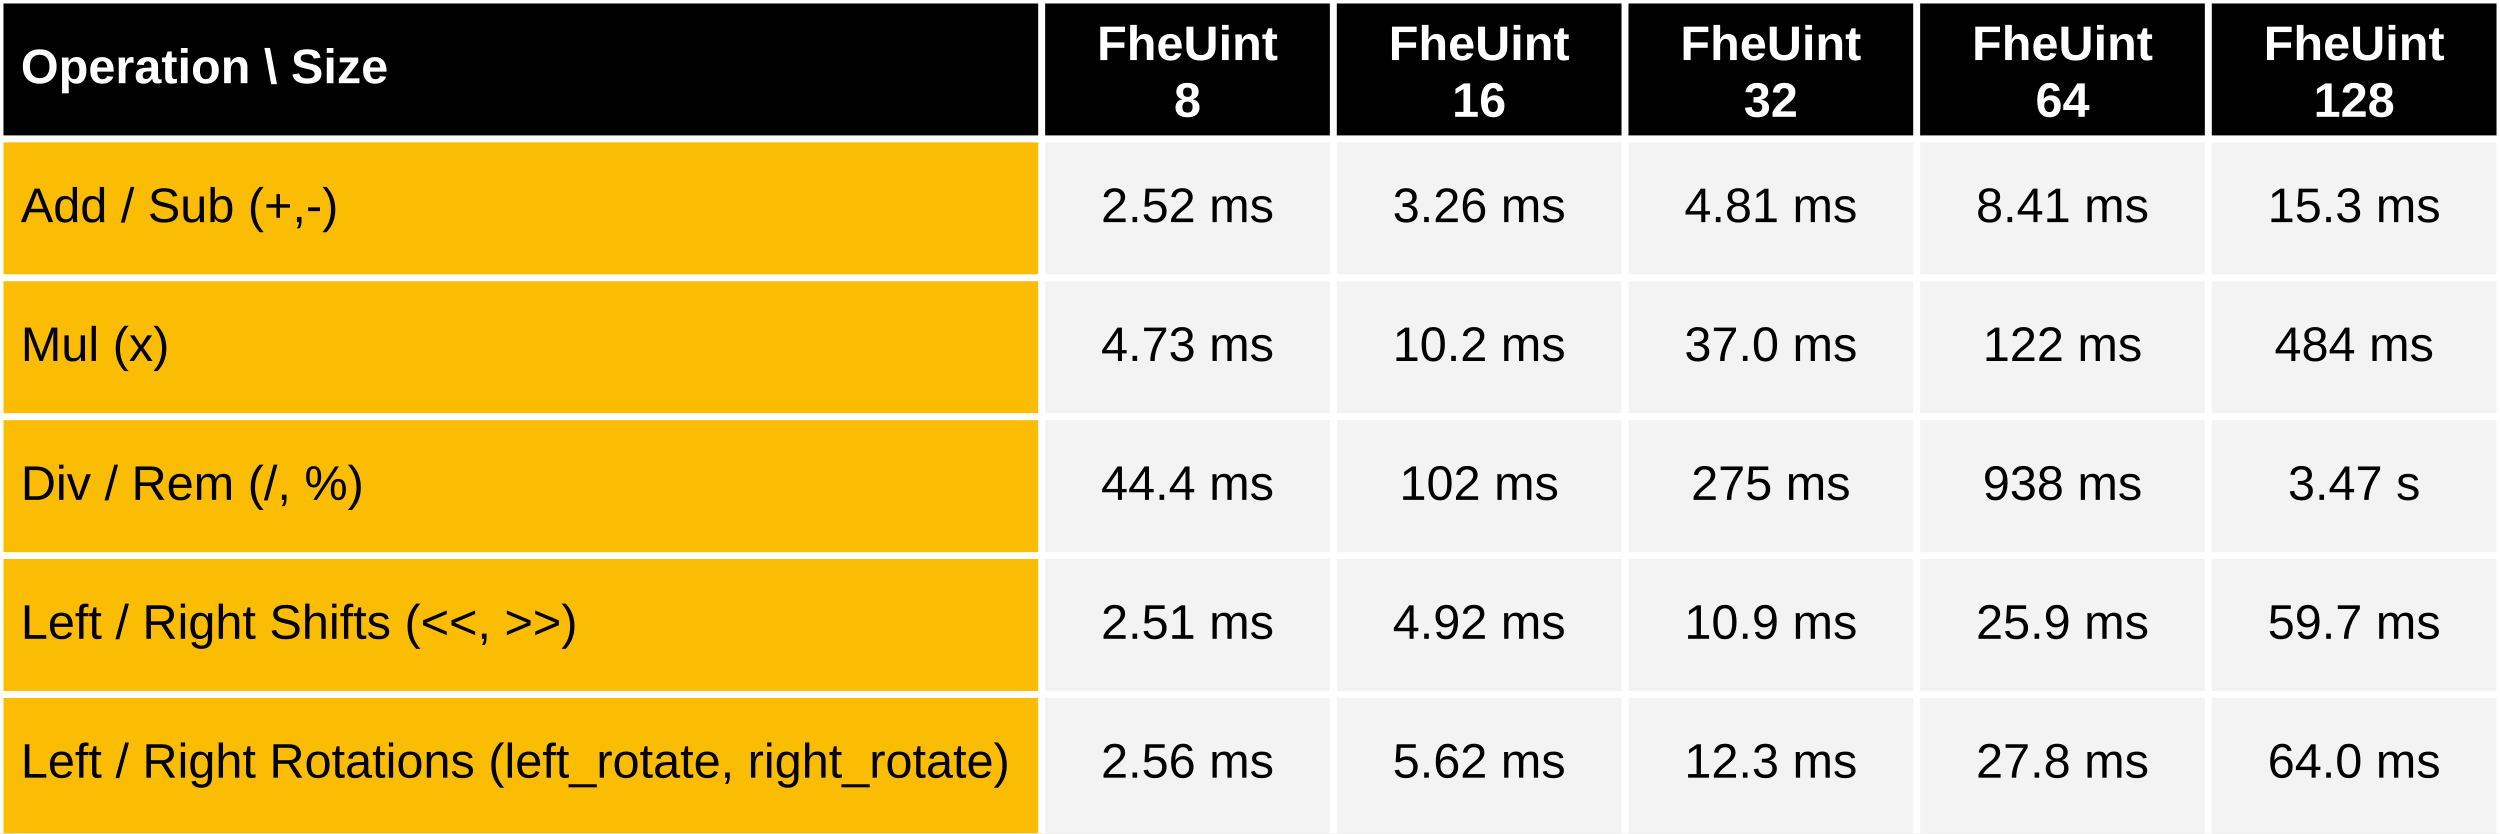
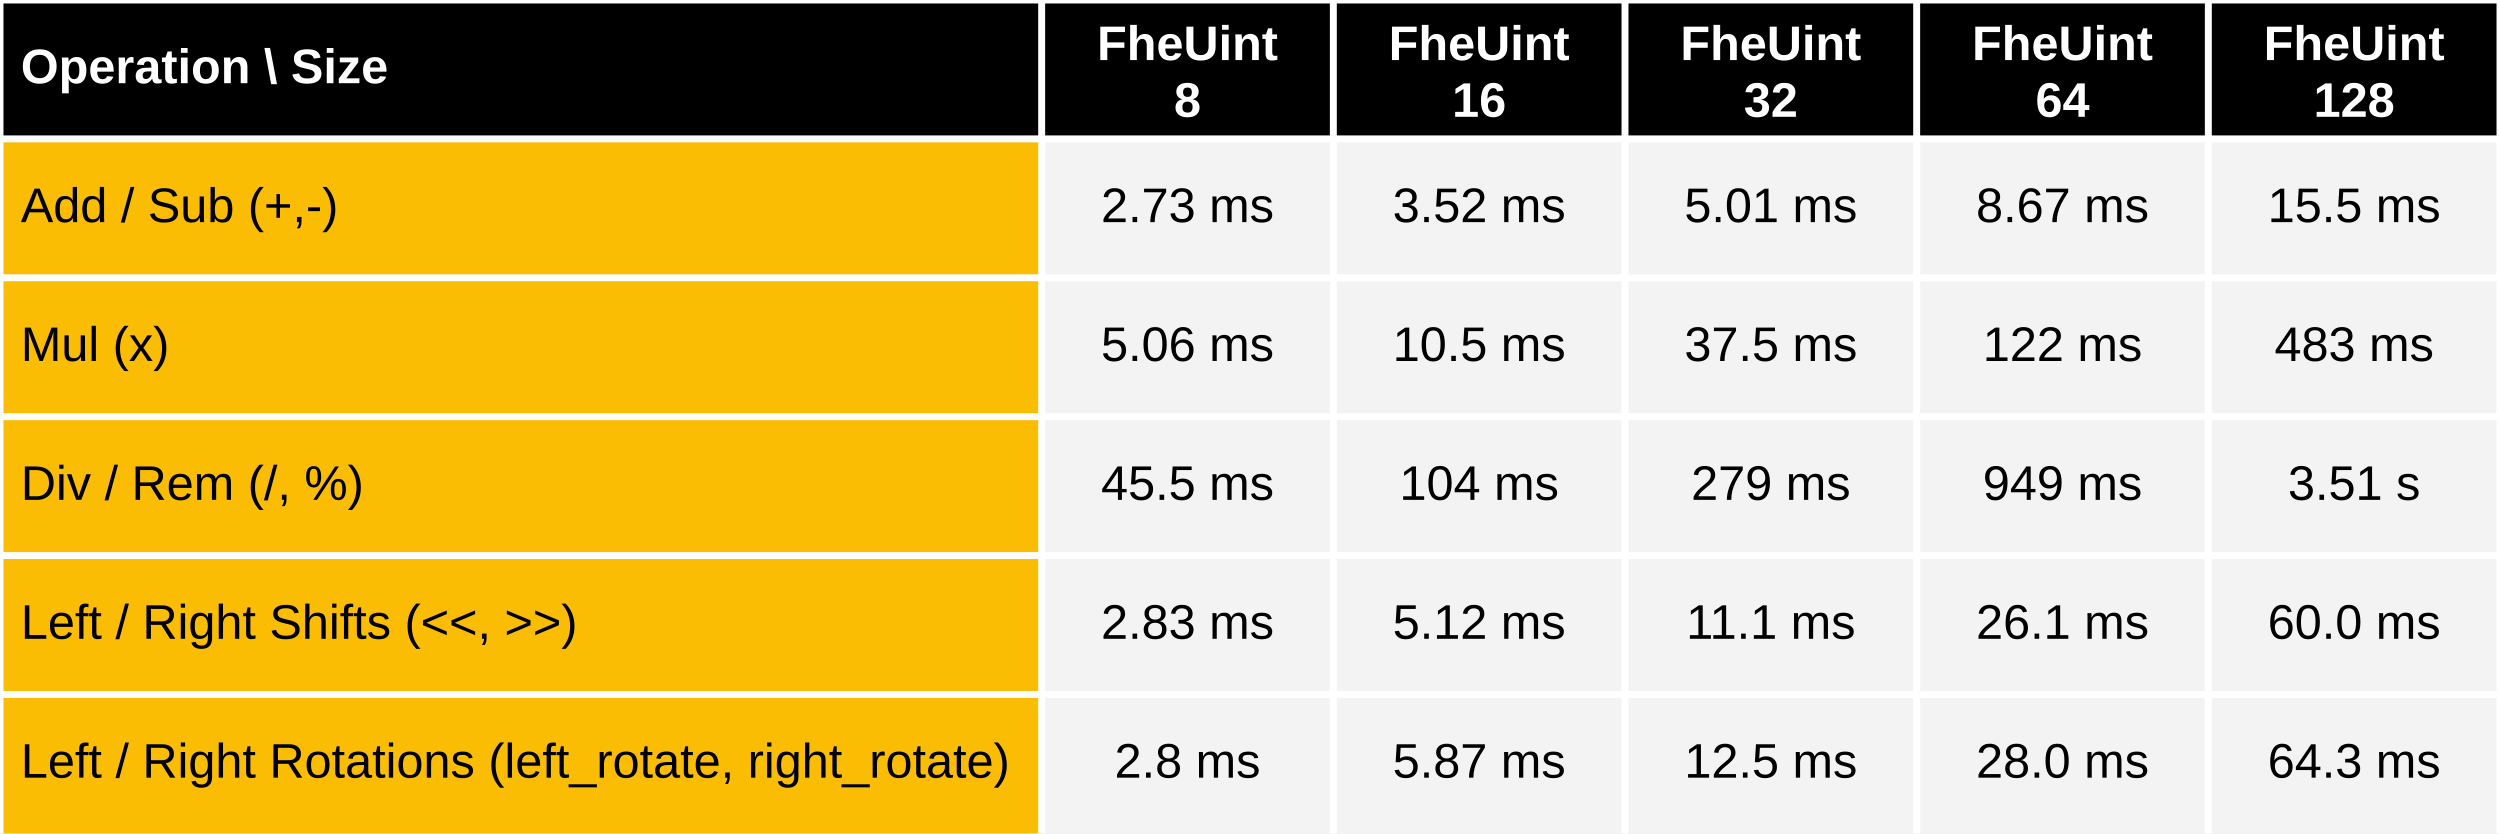
<svg xmlns="http://www.w3.org/2000/svg" viewBox="0 0 720 240" preserveAspectRatio="meet" width="100%" height="240">
  <rect x="0" y="0" width="720" height="40" fill="black" />
  <text dominant-baseline="middle" text-anchor="start" font-family="Arial" font-size="14" font-weight="bold" fill="white" x="6" y="20.0">Operation \ Size</text>
  <text dominant-baseline="middle" text-anchor="middle" font-family="Arial" font-size="14" font-weight="bold" fill="white" x="342.0" y="13.333">FheUint</text>
  <text dominant-baseline="middle" text-anchor="middle" font-family="Arial" font-size="14" font-weight="bold" fill="white" x="342.0" y="29.667">8</text>
  <text dominant-baseline="middle" text-anchor="middle" font-family="Arial" font-size="14" font-weight="bold" fill="white" x="426.0" y="13.333">FheUint</text>
  <text dominant-baseline="middle" text-anchor="middle" font-family="Arial" font-size="14" font-weight="bold" fill="white" x="426.0" y="29.667">16</text>
  <text dominant-baseline="middle" text-anchor="middle" font-family="Arial" font-size="14" font-weight="bold" fill="white" x="510.0" y="13.333">FheUint</text>
  <text dominant-baseline="middle" text-anchor="middle" font-family="Arial" font-size="14" font-weight="bold" fill="white" x="510.0" y="29.667">32</text>
  <text dominant-baseline="middle" text-anchor="middle" font-family="Arial" font-size="14" font-weight="bold" fill="white" x="594.0" y="13.333">FheUint</text>
  <text dominant-baseline="middle" text-anchor="middle" font-family="Arial" font-size="14" font-weight="bold" fill="white" x="594.0" y="29.667">64</text>
  <text dominant-baseline="middle" text-anchor="middle" font-family="Arial" font-size="14" font-weight="bold" fill="white" x="678.0" y="13.333">FheUint</text>
  <text dominant-baseline="middle" text-anchor="middle" font-family="Arial" font-size="14" font-weight="bold" fill="white" x="678.0" y="29.667">128</text>
  <rect x="0" y="40" width="300" height="200" fill="#fbbc04" />
  <rect x="300" y="40" width="420" height="200" fill="#f3f3f3" />
  <text dominant-baseline="middle" text-anchor="start" font-family="Arial" font-size="14" font-weight="normal" fill="black" x="6" y="60.0">Add / Sub (+,-)</text>
-   <text dominant-baseline="middle" text-anchor="middle" font-family="Arial" font-size="14" font-weight="normal" fill="black" x="342.0" y="60.0">2.52 ms</text>
-   <text dominant-baseline="middle" text-anchor="middle" font-family="Arial" font-size="14" font-weight="normal" fill="black" x="426.0" y="60.0">3.26 ms</text>
-   <text dominant-baseline="middle" text-anchor="middle" font-family="Arial" font-size="14" font-weight="normal" fill="black" x="510.0" y="60.0">4.81 ms</text>
-   <text dominant-baseline="middle" text-anchor="middle" font-family="Arial" font-size="14" font-weight="normal" fill="black" x="594.0" y="60.0">8.41 ms</text>
-   <text dominant-baseline="middle" text-anchor="middle" font-family="Arial" font-size="14" font-weight="normal" fill="black" x="678.0" y="60.0">15.3 ms</text>
+   <text dominant-baseline="middle" text-anchor="middle" font-family="Arial" font-size="14" font-weight="normal" fill="black" x="342.0" y="60.0">2.73 ms</text>
+   <text dominant-baseline="middle" text-anchor="middle" font-family="Arial" font-size="14" font-weight="normal" fill="black" x="426.0" y="60.0">3.52 ms</text>
+   <text dominant-baseline="middle" text-anchor="middle" font-family="Arial" font-size="14" font-weight="normal" fill="black" x="510.0" y="60.0">5.01 ms</text>
+   <text dominant-baseline="middle" text-anchor="middle" font-family="Arial" font-size="14" font-weight="normal" fill="black" x="594.0" y="60.0">8.67 ms</text>
+   <text dominant-baseline="middle" text-anchor="middle" font-family="Arial" font-size="14" font-weight="normal" fill="black" x="678.0" y="60.0">15.5 ms</text>
  <text dominant-baseline="middle" text-anchor="start" font-family="Arial" font-size="14" font-weight="normal" fill="black" x="6" y="100.0">Mul (x)</text>
-   <text dominant-baseline="middle" text-anchor="middle" font-family="Arial" font-size="14" font-weight="normal" fill="black" x="342.0" y="100.0">4.73 ms</text>
-   <text dominant-baseline="middle" text-anchor="middle" font-family="Arial" font-size="14" font-weight="normal" fill="black" x="426.0" y="100.0">10.2 ms</text>
-   <text dominant-baseline="middle" text-anchor="middle" font-family="Arial" font-size="14" font-weight="normal" fill="black" x="510.0" y="100.0">37.0 ms</text>
+   <text dominant-baseline="middle" text-anchor="middle" font-family="Arial" font-size="14" font-weight="normal" fill="black" x="342.0" y="100.0">5.06 ms</text>
+   <text dominant-baseline="middle" text-anchor="middle" font-family="Arial" font-size="14" font-weight="normal" fill="black" x="426.0" y="100.0">10.5 ms</text>
+   <text dominant-baseline="middle" text-anchor="middle" font-family="Arial" font-size="14" font-weight="normal" fill="black" x="510.0" y="100.0">37.5 ms</text>
  <text dominant-baseline="middle" text-anchor="middle" font-family="Arial" font-size="14" font-weight="normal" fill="black" x="594.0" y="100.0">122 ms</text>
-   <text dominant-baseline="middle" text-anchor="middle" font-family="Arial" font-size="14" font-weight="normal" fill="black" x="678.0" y="100.0">484 ms</text>
+   <text dominant-baseline="middle" text-anchor="middle" font-family="Arial" font-size="14" font-weight="normal" fill="black" x="678.0" y="100.0">483 ms</text>
  <text dominant-baseline="middle" text-anchor="start" font-family="Arial" font-size="14" font-weight="normal" fill="black" x="6" y="140.0">Div / Rem  (/, %)</text>
-   <text dominant-baseline="middle" text-anchor="middle" font-family="Arial" font-size="14" font-weight="normal" fill="black" x="342.0" y="140.0">44.4 ms</text>
-   <text dominant-baseline="middle" text-anchor="middle" font-family="Arial" font-size="14" font-weight="normal" fill="black" x="426.0" y="140.0">102 ms</text>
-   <text dominant-baseline="middle" text-anchor="middle" font-family="Arial" font-size="14" font-weight="normal" fill="black" x="510.0" y="140.0">275 ms</text>
-   <text dominant-baseline="middle" text-anchor="middle" font-family="Arial" font-size="14" font-weight="normal" fill="black" x="594.0" y="140.0">938 ms</text>
-   <text dominant-baseline="middle" text-anchor="middle" font-family="Arial" font-size="14" font-weight="normal" fill="black" x="678.0" y="140.0">3.47 s</text>
+   <text dominant-baseline="middle" text-anchor="middle" font-family="Arial" font-size="14" font-weight="normal" fill="black" x="342.0" y="140.0">45.5 ms</text>
+   <text dominant-baseline="middle" text-anchor="middle" font-family="Arial" font-size="14" font-weight="normal" fill="black" x="426.0" y="140.0">104 ms</text>
+   <text dominant-baseline="middle" text-anchor="middle" font-family="Arial" font-size="14" font-weight="normal" fill="black" x="510.0" y="140.0">279 ms</text>
+   <text dominant-baseline="middle" text-anchor="middle" font-family="Arial" font-size="14" font-weight="normal" fill="black" x="594.0" y="140.0">949 ms</text>
+   <text dominant-baseline="middle" text-anchor="middle" font-family="Arial" font-size="14" font-weight="normal" fill="black" x="678.0" y="140.0">3.51 s</text>
  <text dominant-baseline="middle" text-anchor="start" font-family="Arial" font-size="14" font-weight="normal" fill="black" x="6" y="180.0">Left / Right Shifts (&lt;&lt;, &gt;&gt;)</text>
-   <text dominant-baseline="middle" text-anchor="middle" font-family="Arial" font-size="14" font-weight="normal" fill="black" x="342.0" y="180.0">2.51 ms</text>
-   <text dominant-baseline="middle" text-anchor="middle" font-family="Arial" font-size="14" font-weight="normal" fill="black" x="426.0" y="180.0">4.92 ms</text>
-   <text dominant-baseline="middle" text-anchor="middle" font-family="Arial" font-size="14" font-weight="normal" fill="black" x="510.0" y="180.0">10.9 ms</text>
-   <text dominant-baseline="middle" text-anchor="middle" font-family="Arial" font-size="14" font-weight="normal" fill="black" x="594.0" y="180.0">25.9 ms</text>
-   <text dominant-baseline="middle" text-anchor="middle" font-family="Arial" font-size="14" font-weight="normal" fill="black" x="678.0" y="180.0">59.7 ms</text>
+   <text dominant-baseline="middle" text-anchor="middle" font-family="Arial" font-size="14" font-weight="normal" fill="black" x="342.0" y="180.0">2.83 ms</text>
+   <text dominant-baseline="middle" text-anchor="middle" font-family="Arial" font-size="14" font-weight="normal" fill="black" x="426.0" y="180.0">5.12 ms</text>
+   <text dominant-baseline="middle" text-anchor="middle" font-family="Arial" font-size="14" font-weight="normal" fill="black" x="510.0" y="180.0">11.1 ms</text>
+   <text dominant-baseline="middle" text-anchor="middle" font-family="Arial" font-size="14" font-weight="normal" fill="black" x="594.0" y="180.0">26.1 ms</text>
+   <text dominant-baseline="middle" text-anchor="middle" font-family="Arial" font-size="14" font-weight="normal" fill="black" x="678.0" y="180.0">60.0 ms</text>
  <text dominant-baseline="middle" text-anchor="start" font-family="Arial" font-size="14" font-weight="normal" fill="black" x="6" y="220.0">Left / Right Rotations (left_rotate, right_rotate)</text>
-   <text dominant-baseline="middle" text-anchor="middle" font-family="Arial" font-size="14" font-weight="normal" fill="black" x="342.0" y="220.0">2.56 ms</text>
-   <text dominant-baseline="middle" text-anchor="middle" font-family="Arial" font-size="14" font-weight="normal" fill="black" x="426.0" y="220.0">5.62 ms</text>
-   <text dominant-baseline="middle" text-anchor="middle" font-family="Arial" font-size="14" font-weight="normal" fill="black" x="510.0" y="220.0">12.3 ms</text>
-   <text dominant-baseline="middle" text-anchor="middle" font-family="Arial" font-size="14" font-weight="normal" fill="black" x="594.0" y="220.0">27.8 ms</text>
-   <text dominant-baseline="middle" text-anchor="middle" font-family="Arial" font-size="14" font-weight="normal" fill="black" x="678.0" y="220.0">64.0 ms</text>
+   <text dominant-baseline="middle" text-anchor="middle" font-family="Arial" font-size="14" font-weight="normal" fill="black" x="342.0" y="220.0">2.8 ms</text>
+   <text dominant-baseline="middle" text-anchor="middle" font-family="Arial" font-size="14" font-weight="normal" fill="black" x="426.0" y="220.0">5.87 ms</text>
+   <text dominant-baseline="middle" text-anchor="middle" font-family="Arial" font-size="14" font-weight="normal" fill="black" x="510.0" y="220.0">12.5 ms</text>
+   <text dominant-baseline="middle" text-anchor="middle" font-family="Arial" font-size="14" font-weight="normal" fill="black" x="594.0" y="220.0">28.0 ms</text>
+   <text dominant-baseline="middle" text-anchor="middle" font-family="Arial" font-size="14" font-weight="normal" fill="black" x="678.0" y="220.0">64.3 ms</text>
  <line stroke="white" stroke-width="2" x1="0" y1="0" x2="720" y2="0" />
  <line stroke="white" stroke-width="2" x1="0" y1="40" x2="720" y2="40" />
  <line stroke="white" stroke-width="2" x1="0" y1="80" x2="720" y2="80" />
  <line stroke="white" stroke-width="2" x1="0" y1="120" x2="720" y2="120" />
  <line stroke="white" stroke-width="2" x1="0" y1="160" x2="720" y2="160" />
  <line stroke="white" stroke-width="2" x1="0" y1="200" x2="720" y2="200" />
  <line stroke="white" stroke-width="2" x1="0" y1="0" x2="0" y2="240" />
  <line stroke="white" stroke-width="2" x1="300.0" y1="0" x2="300.0" y2="240" />
  <line stroke="white" stroke-width="2" x1="384.0" y1="0" x2="384.0" y2="240" />
  <line stroke="white" stroke-width="2" x1="468.0" y1="0" x2="468.0" y2="240" />
  <line stroke="white" stroke-width="2" x1="552.0" y1="0" x2="552.0" y2="240" />
  <line stroke="white" stroke-width="2" x1="636.0" y1="0" x2="636.0" y2="240" />
  <line stroke="white" stroke-width="2" x1="720.0" y1="0" x2="720.0" y2="240" />
</svg>
